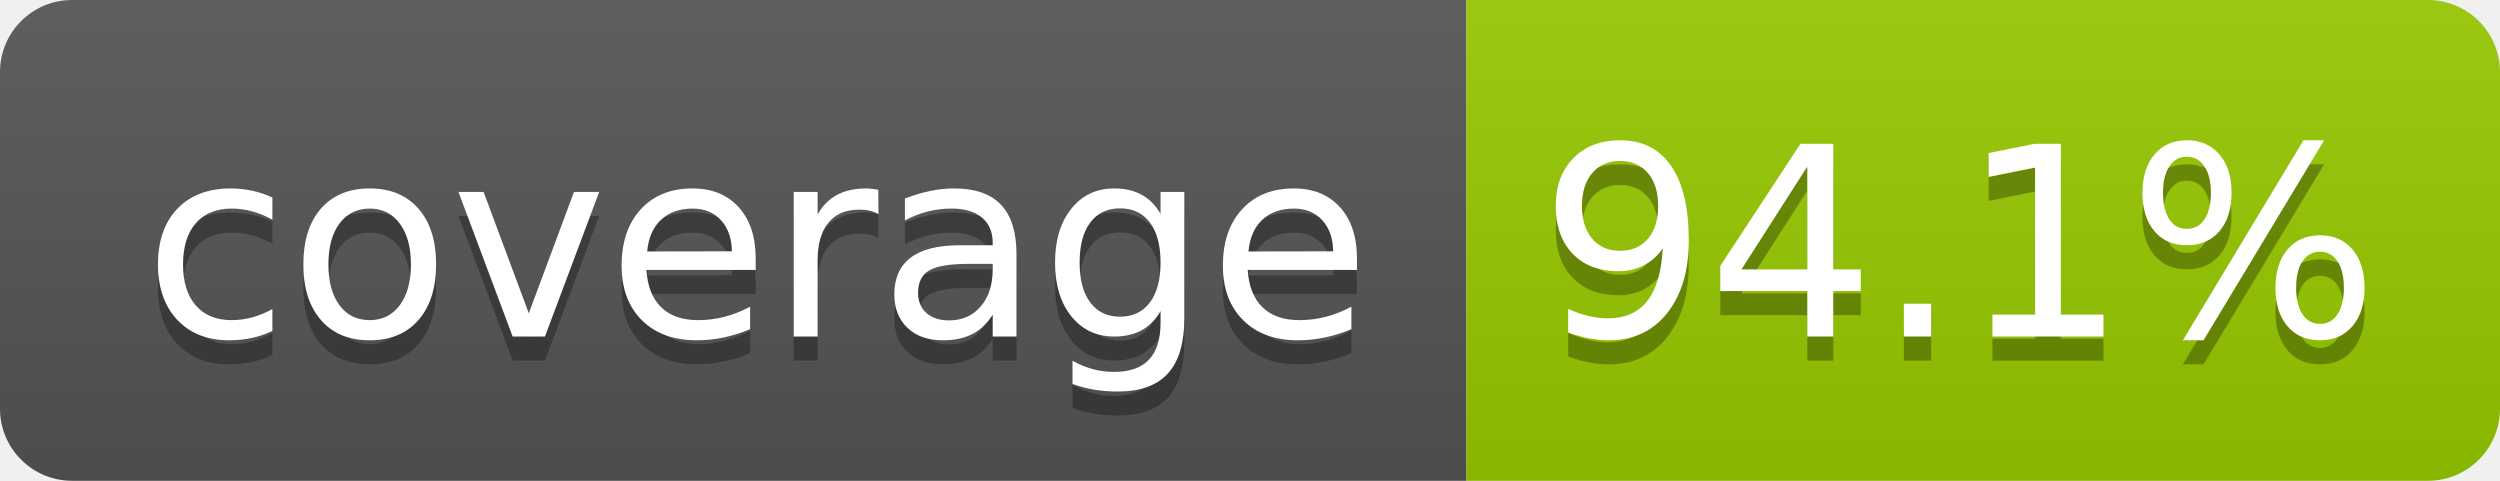
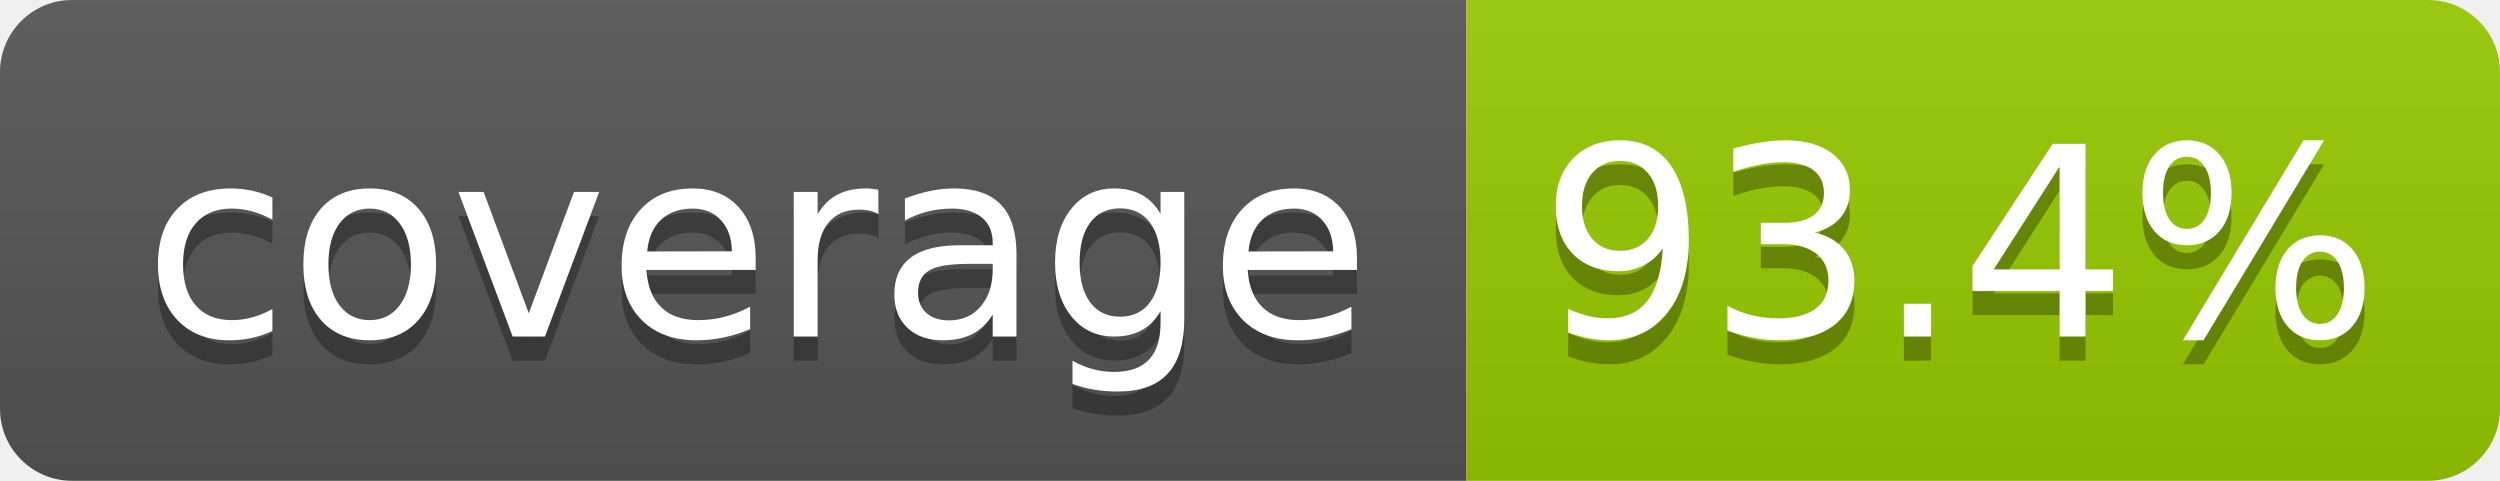
- <svg xmlns="http://www.w3.org/2000/svg" width="104" height="20" role="img" aria-label="coverage: 94.1%">
+ <svg xmlns="http://www.w3.org/2000/svg" width="104" height="20" role="img" aria-label="coverage: 93.4%">
  <linearGradient id="s" x2="0" y2="100%">
    <stop offset="0" stop-color="#bbb" stop-opacity=".1" />
    <stop offset="1" stop-opacity=".1" />
  </linearGradient>
  <clipPath id="r">
    <rect width="104" height="20" rx="3" fill="#fff" />
  </clipPath>
  <g clip-path="url(#r)">
    <rect width="61" height="20" fill="#555" />
    <rect x="61" width="43" height="20" fill="#97ca00" />
    <rect width="104" height="20" fill="url(#s)" />
  </g>
  <g fill="#fff" text-anchor="middle" font-family="Verdana,Geneva,DejaVu Sans,sans-serif" text-rendering="geometricPrecision" font-size="110">
    <text aria-hidden="true" x="315" y="150" fill="#010101" fill-opacity=".3" transform="scale(.1)" textLength="510">coverage</text>
    <text x="315" y="140" transform="scale(.1)" fill="#fff" textLength="510">coverage</text>
-     <text aria-hidden="true" x="815" y="150" fill="#010101" fill-opacity=".3" transform="scale(.1)" textLength="330">94.1%</text>
-     <text x="815" y="140" transform="scale(.1)" fill="#fff" textLength="330">94.1%</text>
+     <text aria-hidden="true" x="815" y="150" fill="#010101" fill-opacity=".3" transform="scale(.1)" textLength="330">93.4%</text>
+     <text x="815" y="140" transform="scale(.1)" fill="#fff" textLength="330">93.4%</text>
  </g>
</svg>
